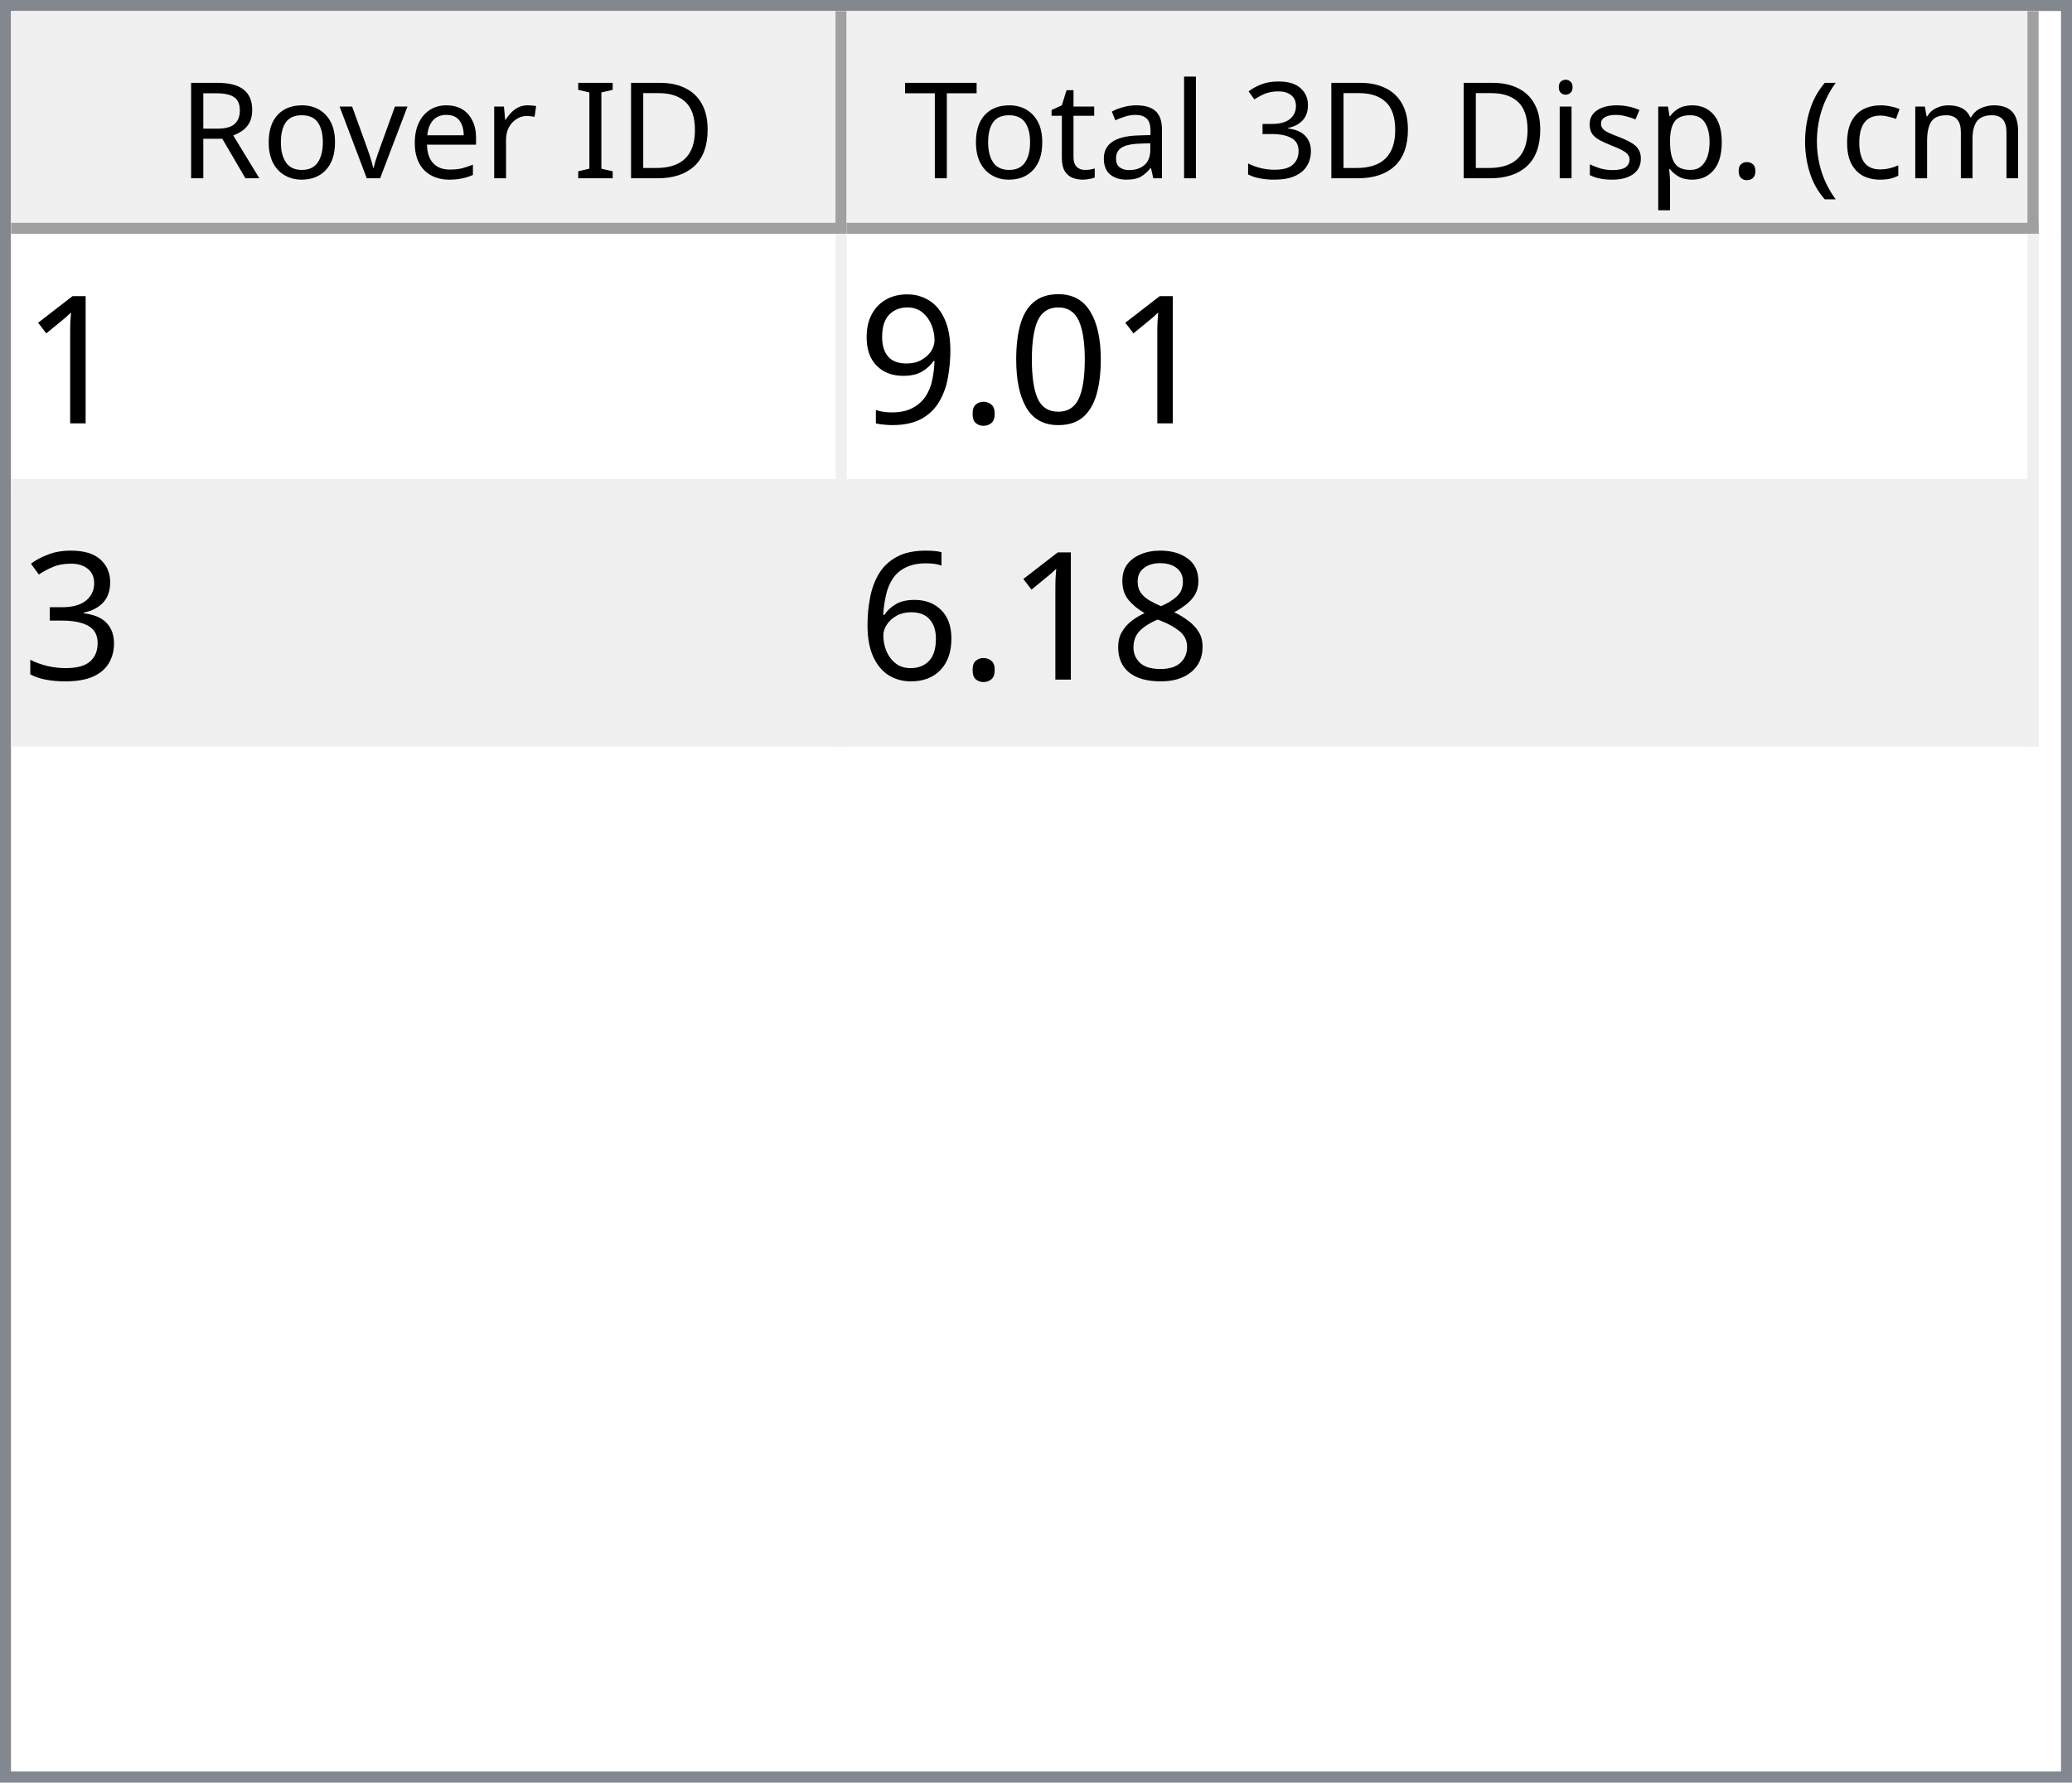
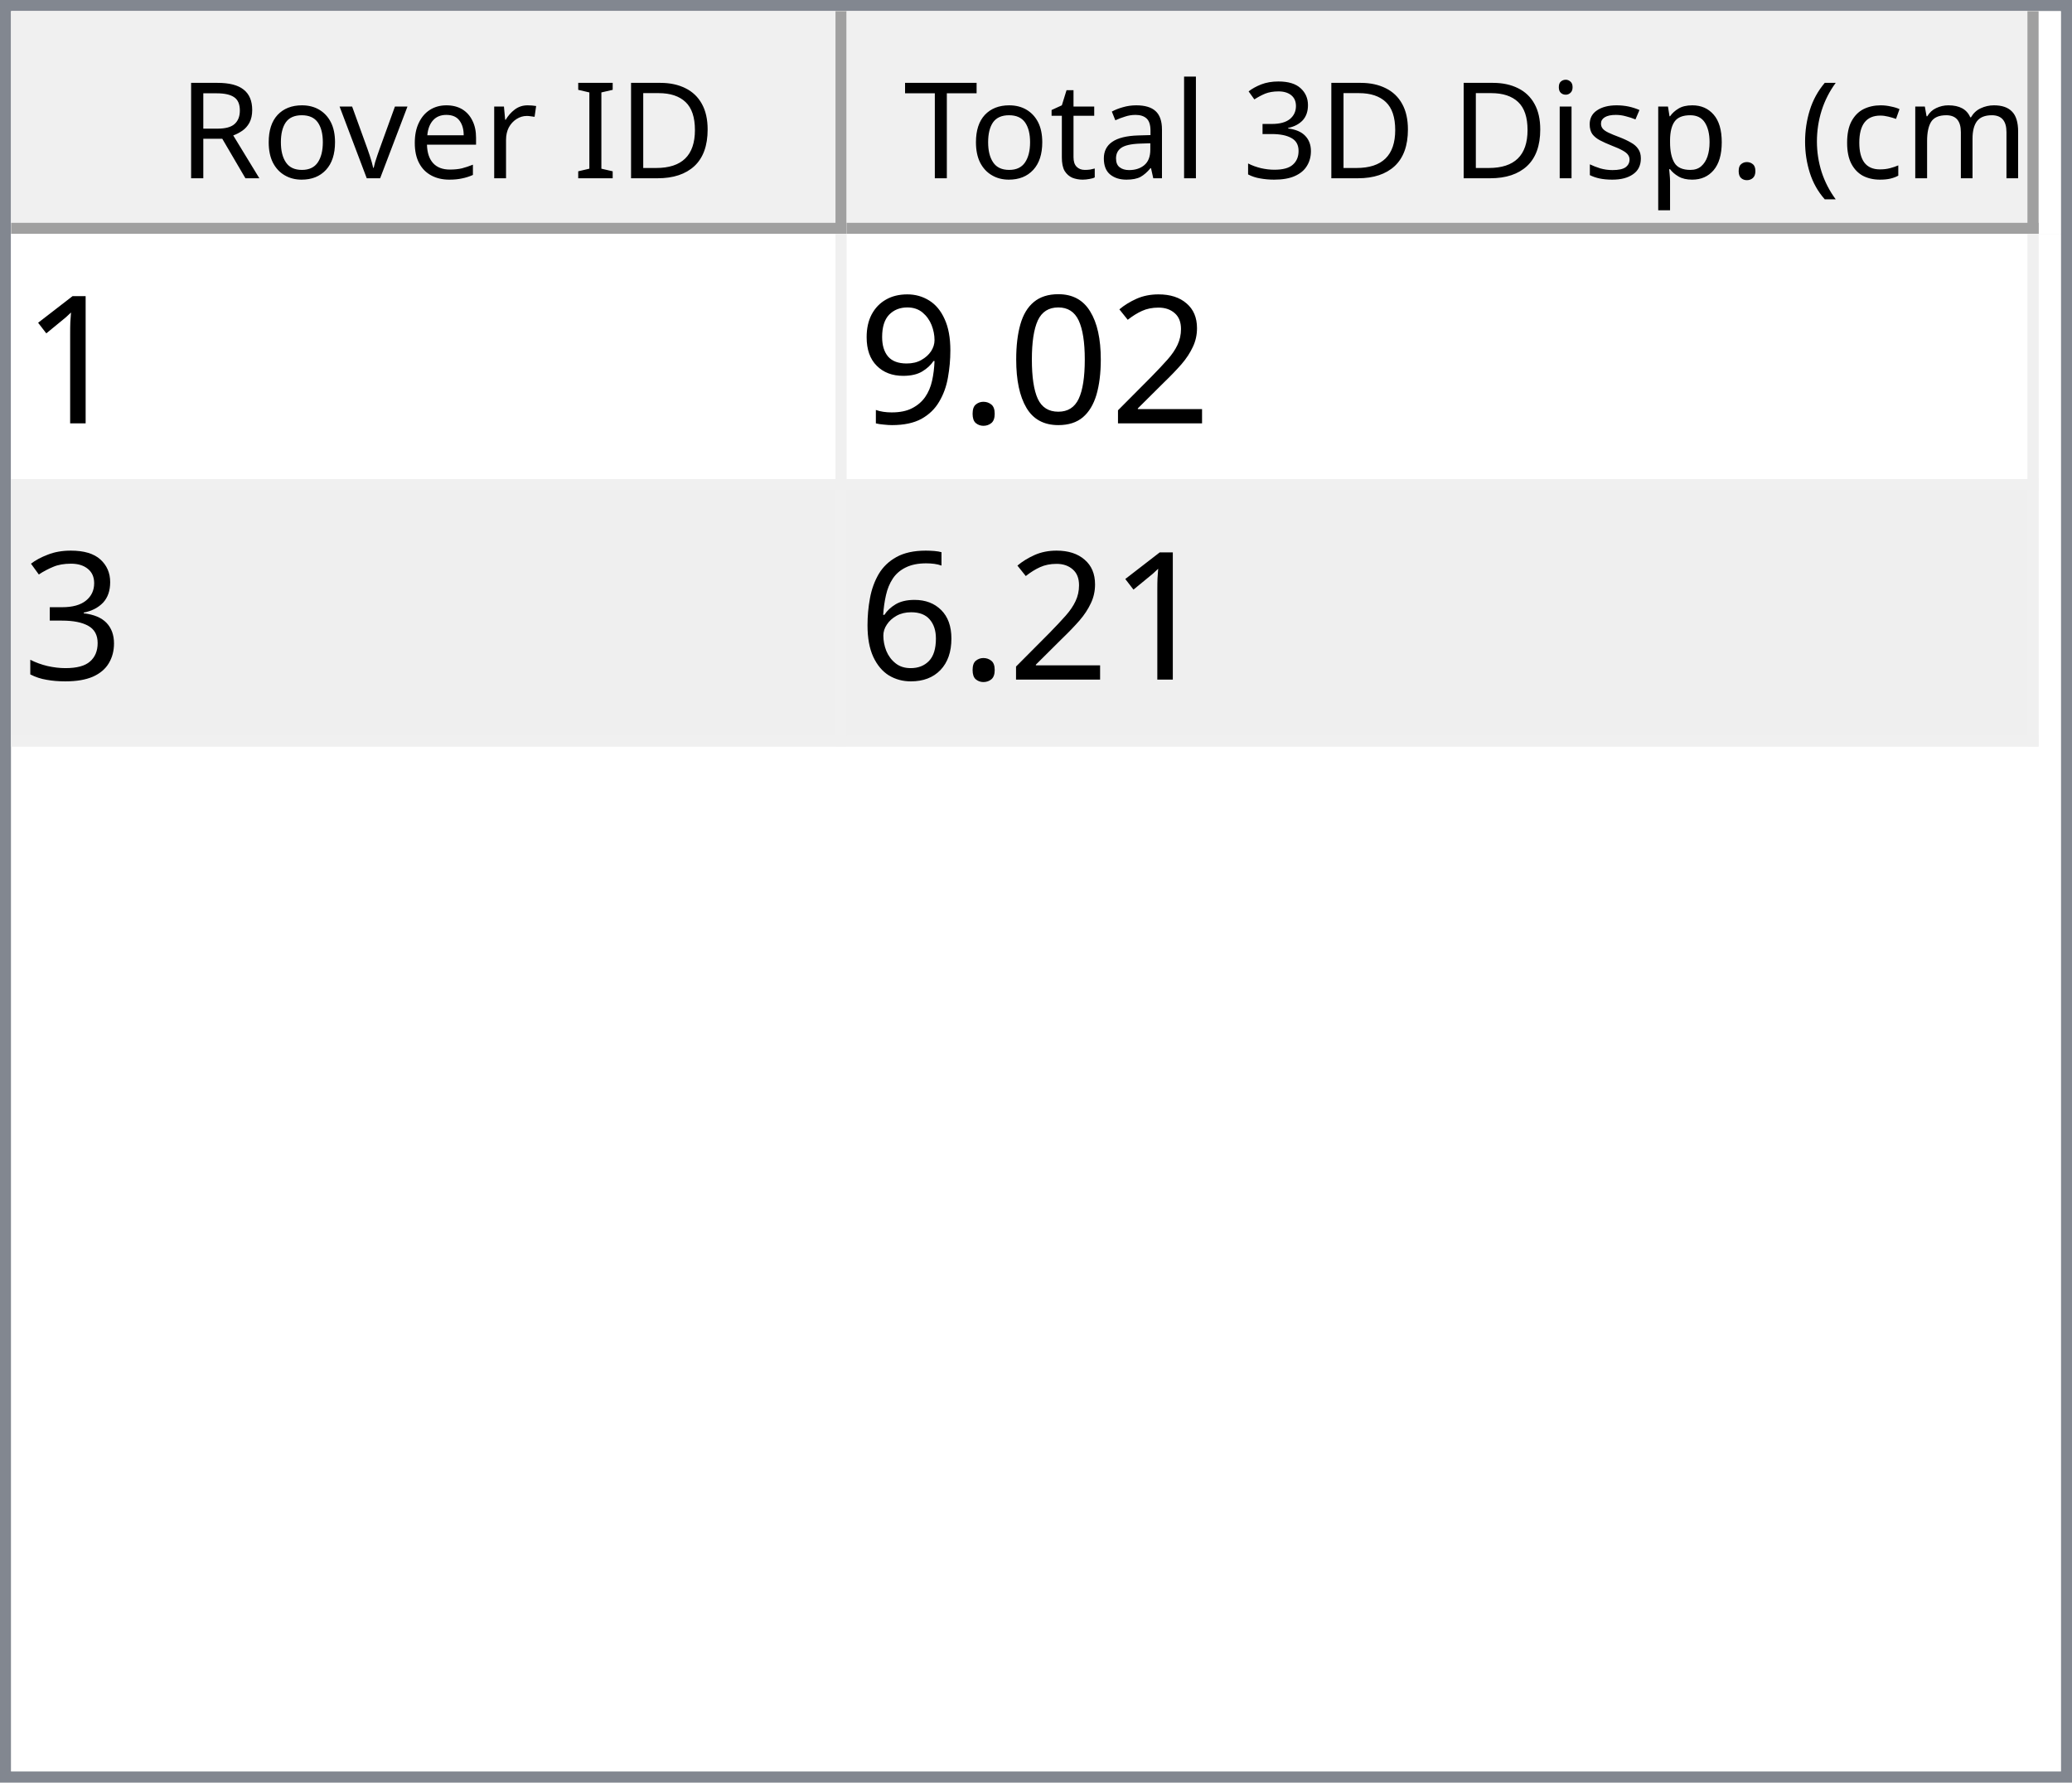
<svg xmlns="http://www.w3.org/2000/svg" style="fill-opacity:1; color-rendering:auto; color-interpolation:auto; text-rendering:auto; stroke:black; stroke-linecap:square; stroke-miterlimit:10; shape-rendering:auto; stroke-opacity:1; fill:black; stroke-dasharray:none; font-weight:normal; stroke-width:1; font-family:'Dialog'; font-style:normal; stroke-linejoin:miter; font-size:12px; stroke-dashoffset:0; image-rendering:auto;" width="186" height="160">
  <defs id="genericDefs" />
  <g>
    <defs id="defs1">
      <clipPath clipPathUnits="userSpaceOnUse" id="clipPath1">
        <path d="M0 0 L186 0 L186 160 L0 160 L0 0 Z" />
      </clipPath>
      <clipPath clipPathUnits="userSpaceOnUse" id="clipPath2">
        <path d="M0 0 L0 160 L186 160 L186 0 Z" />
      </clipPath>
      <clipPath clipPathUnits="userSpaceOnUse" id="clipPath3">
        <path d="M0 0 L0 20 L184 20 L184 0 Z" />
      </clipPath>
      <clipPath clipPathUnits="userSpaceOnUse" id="clipPath4">
        <path d="M0 0 L0 20 L75 20 L75 0 Z" />
      </clipPath>
      <clipPath clipPathUnits="userSpaceOnUse" id="clipPath5">
        <path d="M1 1 L1 19 L74 19 L74 1 Z" />
      </clipPath>
      <clipPath clipPathUnits="userSpaceOnUse" id="clipPath6">
        <path d="M0 0 L0 18 L73 18 L73 0 Z" />
      </clipPath>
      <clipPath clipPathUnits="userSpaceOnUse" id="clipPath7">
        <path d="M-0.5 -0.5 L-0.5 19.5 L74.5 19.5 L74.5 -0.5 Z" />
      </clipPath>
      <clipPath clipPathUnits="userSpaceOnUse" id="clipPath8">
        <path d="M0 0 L0 20 L107 20 L107 0 Z" />
      </clipPath>
      <clipPath clipPathUnits="userSpaceOnUse" id="clipPath9">
        <path d="M1 1 L1 19 L106 19 L106 1 Z" />
      </clipPath>
      <clipPath clipPathUnits="userSpaceOnUse" id="clipPath10">
        <path d="M0 0 L0 18 L105 18 L105 0 Z" />
      </clipPath>
      <clipPath clipPathUnits="userSpaceOnUse" id="clipPath11">
        <path d="M-0.5 -0.5 L-0.5 19.5 L106.5 19.5 L106.5 -0.5 Z" />
      </clipPath>
      <clipPath clipPathUnits="userSpaceOnUse" id="clipPath12">
        <path d="M0 0 L0 138 L184 138 L184 0 Z" />
      </clipPath>
      <clipPath clipPathUnits="userSpaceOnUse" id="clipPath13">
        <path d="M0 0 L0 46 L182 46 L182 0 Z" />
      </clipPath>
      <clipPath clipPathUnits="userSpaceOnUse" id="clipPath14">
        <path d="M-0.5 -0.5 L-0.5 45.5 L181.5 45.5 L181.5 -0.5 Z" />
      </clipPath>
      <clipPath clipPathUnits="userSpaceOnUse" id="clipPath15">
        <path d="M0 0 L0 22 L74 22 L74 0 Z" />
      </clipPath>
      <clipPath clipPathUnits="userSpaceOnUse" id="clipPath16">
        <path d="M0 0 L0 22 L106 22 L106 0 Z" />
      </clipPath>
      <font horiz-adv-x="64.551" id="font1">
        <font-face ascent="107.91" descent="25.098" units-per-em="100" style="font-style:normal; font-family:Segoe UI; font-weight:normal;" />
        <missing-glyph horiz-adv-x="64.551" d="M8.109 0 L8.109 68.266 L56.453 68.266 L56.453 0 L8.109 0 ZM15.328 7.234 L49.219 7.234 L49.219 61.031 L15.328 61.031 L15.328 7.234 Z" />
        <glyph unicode="D" horiz-adv-x="70.117" d="M9.188 0 L9.188 70.016 L28.516 70.016 Q65.531 70.016 65.531 35.891 Q65.531 19.672 55.25 9.836 Q44.969 0 27.734 0 L9.188 0 ZM17.391 62.594 L17.391 7.422 L27.828 7.422 Q41.609 7.422 49.273 14.797 Q56.938 22.172 56.938 35.688 Q56.938 62.594 28.328 62.594 L17.391 62.594 Z" />
        <glyph unicode="I" horiz-adv-x="26.611" d="M17.391 0 L9.188 0 L9.188 70.016 L17.391 70.016 L17.391 0 Z" />
        <glyph unicode=" " horiz-adv-x="27.393" d="" />
        <glyph unicode="r" horiz-adv-x="34.766" d="M34.188 41.891 Q32.078 43.5 28.125 43.5 Q23 43.5 19.555 38.672 Q16.109 33.844 16.109 25.484 L16.109 0 L8.109 0 L8.109 50 L16.109 50 L16.109 39.703 L16.312 39.703 Q18.016 44.969 21.531 47.922 Q25.047 50.875 29.391 50.875 Q32.516 50.875 34.188 50.203 L34.188 41.891 Z" />
        <glyph unicode="e" horiz-adv-x="52.295" d="M48.297 23 L12.984 23 Q13.188 14.656 17.484 10.109 Q21.781 5.562 29.297 5.562 Q37.75 5.562 44.828 11.141 L44.828 3.609 Q38.234 -1.172 27.391 -1.172 Q16.797 -1.172 10.742 5.641 Q4.688 12.453 4.688 24.812 Q4.688 36.469 11.305 43.82 Q17.922 51.172 27.734 51.172 Q37.547 51.172 42.922 44.828 Q48.297 38.484 48.297 27.203 L48.297 23 ZM40.094 29.781 Q40.047 36.719 36.75 40.578 Q33.453 44.438 27.594 44.438 Q21.922 44.438 17.969 40.383 Q14.016 36.328 13.094 29.781 L40.094 29.781 Z" />
        <glyph unicode="v" horiz-adv-x="47.9" d="M47.406 50 L27.484 0 L19.625 0 L0.688 50 L9.469 50 L22.172 13.672 Q23.578 9.672 23.922 6.688 L24.125 6.688 Q24.609 10.453 25.688 13.484 L38.969 50 L47.406 50 Z" />
        <glyph unicode="o" horiz-adv-x="58.594" d="M29 -1.172 Q17.922 -1.172 11.305 5.836 Q4.688 12.844 4.688 24.422 Q4.688 37.016 11.57 44.094 Q18.453 51.172 30.172 51.172 Q41.359 51.172 47.633 44.289 Q53.906 37.406 53.906 25.203 Q53.906 13.234 47.141 6.031 Q40.375 -1.172 29 -1.172 ZM29.594 44.438 Q21.875 44.438 17.383 39.188 Q12.891 33.938 12.891 24.703 Q12.891 15.828 17.43 10.695 Q21.969 5.562 29.594 5.562 Q37.359 5.562 41.531 10.594 Q45.703 15.625 45.703 24.906 Q45.703 34.281 41.531 39.359 Q37.359 44.438 29.594 44.438 Z" />
        <glyph unicode="R" horiz-adv-x="59.814" d="M59.375 0 L49.609 0 L37.891 19.625 Q36.281 22.359 34.766 24.289 Q33.25 26.219 31.664 27.438 Q30.078 28.656 28.25 29.219 Q26.422 29.781 24.125 29.781 L17.391 29.781 L17.391 0 L9.188 0 L9.188 70.016 L30.078 70.016 Q34.672 70.016 38.555 68.867 Q42.438 67.719 45.289 65.375 Q48.141 63.031 49.758 59.547 Q51.375 56.062 51.375 51.375 Q51.375 47.703 50.273 44.656 Q49.172 41.609 47.148 39.211 Q45.125 36.812 42.266 35.133 Q39.406 33.453 35.844 32.516 L35.844 32.328 Q37.594 31.547 38.891 30.547 Q40.188 29.547 41.359 28.18 Q42.531 26.812 43.68 25.078 Q44.828 23.344 46.234 21.047 L59.375 0 ZM17.391 62.594 L17.391 37.203 L28.516 37.203 Q31.594 37.203 34.203 38.133 Q36.812 39.062 38.719 40.797 Q40.625 42.531 41.703 45.047 Q42.781 47.562 42.781 50.688 Q42.781 56.297 39.141 59.445 Q35.5 62.594 28.609 62.594 L17.391 62.594 Z" />
        <glyph unicode=")" horiz-adv-x="30.176" d="M8.297 -15.922 L1.172 -15.922 Q16.406 2.344 16.406 26.812 Q16.406 51.469 1.078 70.016 L8.297 70.016 Q23.531 52.156 23.531 26.703 Q23.531 1.375 8.297 -15.922 Z" />
        <glyph unicode="m" horiz-adv-x="86.133" d="M79.109 0 L71.094 0 L71.094 28.719 Q71.094 37.016 68.531 40.727 Q65.969 44.438 59.906 44.438 Q54.781 44.438 51.195 39.75 Q47.609 35.062 47.609 28.516 L47.609 0 L39.594 0 L39.594 29.688 Q39.594 44.438 28.219 44.438 Q22.953 44.438 19.531 40.016 Q16.109 35.594 16.109 28.516 L16.109 0 L8.109 0 L8.109 50 L16.109 50 L16.109 42.094 L16.312 42.094 Q21.625 51.172 31.844 51.172 Q36.969 51.172 40.773 48.312 Q44.578 45.453 46 40.828 Q51.562 51.172 62.594 51.172 Q79.109 51.172 79.109 30.812 L79.109 0 Z" />
        <glyph unicode="c" horiz-adv-x="46.191" d="M42.188 2.297 Q36.422 -1.172 28.516 -1.172 Q17.828 -1.172 11.258 5.789 Q4.688 12.75 4.688 23.828 Q4.688 36.188 11.766 43.68 Q18.844 51.172 30.672 51.172 Q37.25 51.172 42.281 48.734 L42.281 40.531 Q36.719 44.438 30.375 44.438 Q22.703 44.438 17.797 38.945 Q12.891 33.453 12.891 24.516 Q12.891 15.719 17.508 10.641 Q22.125 5.562 29.891 5.562 Q36.422 5.562 42.188 9.906 L42.188 2.297 Z" />
        <glyph unicode="(" horiz-adv-x="30.176" d="M29.109 -15.922 L21.969 -15.922 Q6.844 1.375 6.844 26.703 Q6.844 52.156 21.969 70.016 L29.203 70.016 Q13.875 51.469 13.875 26.812 Q13.875 2.344 29.109 -15.922 Z" />
        <glyph unicode="." horiz-adv-x="21.68" d="M10.891 -1.078 Q8.641 -1.078 7.055 0.539 Q5.469 2.156 5.469 4.391 Q5.469 6.641 7.055 8.273 Q8.641 9.906 10.891 9.906 Q13.188 9.906 14.797 8.273 Q16.406 6.641 16.406 4.391 Q16.406 2.156 14.797 0.539 Q13.188 -1.078 10.891 -1.078 Z" />
        <glyph unicode="p" horiz-adv-x="58.789" d="M16.312 7.234 L16.109 7.234 L16.109 -23 L8.109 -23 L8.109 50 L16.109 50 L16.109 41.219 L16.312 41.219 Q22.219 51.172 33.594 51.172 Q43.266 51.172 48.688 44.461 Q54.109 37.75 54.109 26.469 Q54.109 13.922 48 6.375 Q41.891 -1.172 31.297 -1.172 Q21.578 -1.172 16.312 7.234 ZM16.109 27.391 L16.109 20.406 Q16.109 14.203 20.141 9.883 Q24.172 5.562 30.375 5.562 Q37.641 5.562 41.773 11.133 Q45.906 16.703 45.906 26.609 Q45.906 34.969 42.047 39.703 Q38.188 44.438 31.594 44.438 Q24.609 44.438 20.359 39.578 Q16.109 34.719 16.109 27.391 Z" />
        <glyph unicode="s" horiz-adv-x="42.432" d="M5.078 1.812 L5.078 10.406 Q11.625 5.562 19.484 5.562 Q30.031 5.562 30.031 12.594 Q30.031 14.594 29.125 15.992 Q28.219 17.391 26.68 18.461 Q25.141 19.531 23.07 20.383 Q21 21.234 18.609 22.172 Q15.281 23.484 12.766 24.828 Q10.25 26.172 8.57 27.859 Q6.891 29.547 6.031 31.695 Q5.172 33.844 5.172 36.719 Q5.172 40.234 6.789 42.945 Q8.406 45.656 11.086 47.484 Q13.766 49.312 17.211 50.242 Q20.656 51.172 24.312 51.172 Q30.812 51.172 35.938 48.922 L35.938 40.828 Q30.422 44.438 23.25 44.438 Q21 44.438 19.195 43.922 Q17.391 43.406 16.094 42.477 Q14.797 41.547 14.086 40.258 Q13.375 38.969 13.375 37.406 Q13.375 35.453 14.086 34.133 Q14.797 32.812 16.164 31.789 Q17.531 30.766 19.484 29.938 Q21.438 29.109 23.922 28.125 Q27.25 26.859 29.883 25.516 Q32.516 24.172 34.375 22.484 Q36.234 20.797 37.234 18.602 Q38.234 16.406 38.234 13.375 Q38.234 9.672 36.602 6.938 Q34.969 4.203 32.234 2.398 Q29.5 0.594 25.93 -0.289 Q22.359 -1.172 18.453 -1.172 Q10.75 -1.172 5.078 1.812 Z" />
        <glyph unicode="i" horiz-adv-x="24.219" d="M12.203 62.703 Q10.062 62.703 8.547 64.164 Q7.031 65.625 7.031 67.875 Q7.031 70.125 8.547 71.609 Q10.062 73.094 12.203 73.094 Q14.406 73.094 15.945 71.609 Q17.484 70.125 17.484 67.875 Q17.484 65.719 15.945 64.211 Q14.406 62.703 12.203 62.703 ZM16.109 0 L8.109 0 L8.109 50 L16.109 50 L16.109 0 Z" />
        <glyph unicode="3" horiz-adv-x="53.906" d="M46.531 19.828 Q46.531 15.094 44.75 11.211 Q42.969 7.328 39.719 4.57 Q36.469 1.812 31.93 0.297 Q27.391 -1.219 21.922 -1.219 Q11.922 -1.219 6 2.594 L6 11.188 Q13.094 5.609 22.219 5.609 Q25.875 5.609 28.828 6.539 Q31.781 7.469 33.906 9.227 Q36.031 10.984 37.18 13.477 Q38.328 15.969 38.328 19.094 Q38.328 32.812 18.797 32.812 L12.984 32.812 L12.984 39.594 L18.5 39.594 Q35.797 39.594 35.797 52.484 Q35.797 64.406 22.609 64.406 Q15.188 64.406 8.688 59.422 L8.688 67.188 Q15.375 71.188 24.609 71.188 Q29 71.188 32.57 69.969 Q36.141 68.75 38.68 66.555 Q41.219 64.359 42.609 61.281 Q44 58.203 44 54.5 Q44 40.672 30.031 36.719 L30.031 36.531 Q33.594 36.141 36.625 34.797 Q39.656 33.453 41.852 31.305 Q44.047 29.156 45.289 26.25 Q46.531 23.344 46.531 19.828 Z" />
        <glyph unicode="l" horiz-adv-x="24.219" d="M16.109 0 L8.109 0 L8.109 74.031 L16.109 74.031 L16.109 0 Z" />
        <glyph unicode="a" horiz-adv-x="50.879" d="M43.891 0 L35.891 0 L35.891 7.812 L35.688 7.812 Q30.469 -1.172 20.312 -1.172 Q12.844 -1.172 8.617 2.781 Q4.391 6.734 4.391 13.281 Q4.391 27.297 20.906 29.594 L35.891 31.688 Q35.891 44.438 25.594 44.438 Q16.547 44.438 9.281 38.281 L9.281 46.484 Q16.656 51.172 26.266 51.172 Q43.891 51.172 43.891 32.516 L43.891 0 ZM35.891 25.297 L23.828 23.641 Q18.266 22.859 15.43 20.875 Q12.594 18.891 12.594 13.875 Q12.594 10.203 15.211 7.883 Q17.828 5.562 22.172 5.562 Q28.125 5.562 32.008 9.742 Q35.891 13.922 35.891 20.312 L35.891 25.297 Z" />
        <glyph unicode="t" horiz-adv-x="33.887" d="M31.297 0.484 Q28.469 -1.078 23.828 -1.078 Q10.688 -1.078 10.688 13.578 L10.688 43.172 L2.094 43.172 L2.094 50 L10.688 50 L10.688 62.203 L18.703 64.797 L18.703 50 L31.297 50 L31.297 43.172 L18.703 43.172 L18.703 14.984 Q18.703 9.969 20.414 7.82 Q22.125 5.672 26.078 5.672 Q29.109 5.672 31.297 7.328 L31.297 0.484 Z" />
        <glyph unicode="T" horiz-adv-x="52.393" d="M50.594 62.594 L30.375 62.594 L30.375 0 L22.172 0 L22.172 62.594 L2 62.594 L2 70.016 L50.594 70.016 L50.594 62.594 Z" />
      </font>
      <font horiz-adv-x="75.0" id="font2">
        <font-face ascent="100.537" descent="21.973" units-per-em="100" style="font-style:normal; font-family:sans-serif; font-weight:normal;" />
        <missing-glyph horiz-adv-x="75.0" d="M12.5 0 L12.5 62.5 L62.5 62.5 L62.5 0 L12.5 0 ZM14.062 1.562 L60.938 1.562 L60.938 60.938 L14.062 60.938 L14.062 1.562 Z" />
        <glyph unicode="1" horiz-adv-x="55.615" d="M37.25 0 L28.469 0 L28.469 56 Q25.297 52.984 20.141 49.953 Q14.984 46.922 10.891 45.406 L10.891 53.906 Q18.266 57.375 23.781 62.305 Q29.297 67.234 31.594 71.875 L37.25 71.875 L37.25 0 Z" />
+         <glyph unicode="2" horiz-adv-x="55.615" d="M50.344 8.453 L50.344 0 L3.031 0 Q2.938 3.172 4.047 6.109 Q5.859 10.938 9.836 15.625 Q13.812 20.312 21.344 26.469 Q33.016 36.031 37.117 41.625 Q41.219 47.219 41.219 52.203 Q41.219 57.422 37.477 61.008 Q33.734 64.594 27.734 64.594 Q21.391 64.594 17.578 60.789 Q13.766 56.984 13.719 50.25 L4.688 51.172 Q5.609 61.281 11.664 66.578 Q17.719 71.875 27.938 71.875 Q38.234 71.875 44.242 66.164 Q50.25 60.453 50.25 52 Q50.25 47.703 48.492 43.555 Q46.734 39.406 42.656 34.812 Q38.578 30.219 29.109 22.219 Q21.188 15.578 18.945 13.211 Q16.703 10.844 15.234 8.453 L50.344 8.453 Z" />
        <glyph unicode="0" horiz-adv-x="55.615" d="M4.156 35.297 Q4.156 48 6.766 55.742 Q9.375 63.484 14.523 67.68 Q19.672 71.875 27.484 71.875 Q33.25 71.875 37.594 69.555 Q41.938 67.234 44.773 62.867 Q47.609 58.5 49.219 52.227 Q50.828 45.953 50.828 35.297 Q50.828 22.703 48.242 14.969 Q45.656 7.234 40.508 3.008 Q35.359 -1.219 27.484 -1.219 Q17.141 -1.219 11.234 6.203 Q4.156 15.141 4.156 35.297 ZM13.188 35.297 Q13.188 17.672 17.312 11.836 Q21.438 6 27.484 6 Q33.547 6 37.672 11.859 Q41.797 17.719 41.797 35.297 Q41.797 52.984 37.672 58.789 Q33.547 64.594 27.391 64.594 Q21.344 64.594 17.719 59.469 Q13.188 52.938 13.188 35.297 Z" />
        <glyph unicode="." horiz-adv-x="27.783" d="M9.078 0 L9.078 10.016 L19.094 10.016 L19.094 0 L9.078 0 Z" />
        <glyph unicode="9" horiz-adv-x="55.615" d="M5.469 16.547 L13.922 17.328 Q14.984 11.375 18.016 8.688 Q21.047 6 25.781 6 Q29.828 6 32.883 7.859 Q35.938 9.719 37.891 12.82 Q39.844 15.922 41.164 21.195 Q42.484 26.469 42.484 31.938 Q42.484 32.516 42.438 33.688 Q39.797 29.5 35.234 26.883 Q30.672 24.266 25.344 24.266 Q16.453 24.266 10.305 30.711 Q4.156 37.156 4.156 47.703 Q4.156 58.594 10.578 65.234 Q17 71.875 26.656 71.875 Q33.641 71.875 39.43 68.117 Q45.219 64.359 48.219 57.398 Q51.219 50.438 51.219 37.25 Q51.219 23.531 48.242 15.406 Q45.266 7.281 39.383 3.031 Q33.5 -1.219 25.594 -1.219 Q17.188 -1.219 11.867 3.445 Q6.547 8.109 5.469 16.547 ZM41.453 48.141 Q41.453 55.719 37.43 60.156 Q33.406 64.594 27.734 64.594 Q21.875 64.594 17.531 59.812 Q13.188 55.031 13.188 47.406 Q13.188 40.578 17.312 36.305 Q21.438 32.031 27.484 32.031 Q33.594 32.031 37.523 36.305 Q41.453 40.578 41.453 48.141 Z" />
        <glyph unicode="3" horiz-adv-x="55.615" d="M4.203 18.891 L12.984 20.062 Q14.5 12.594 18.141 9.297 Q21.781 6 27 6 Q33.203 6 37.477 10.297 Q41.75 14.594 41.75 20.953 Q41.75 27 37.797 30.93 Q33.844 34.859 27.734 34.859 Q25.25 34.859 21.531 33.891 L22.516 41.609 Q23.391 41.5 23.922 41.5 Q29.547 41.5 34.039 44.43 Q38.531 47.359 38.531 53.469 Q38.531 58.297 35.258 61.477 Q31.984 64.656 26.812 64.656 Q21.688 64.656 18.266 61.43 Q14.844 58.203 13.875 51.766 L5.078 53.328 Q6.688 62.156 12.398 67.016 Q18.109 71.875 26.609 71.875 Q32.469 71.875 37.398 69.359 Q42.328 66.844 44.945 62.5 Q47.562 58.156 47.562 53.266 Q47.562 48.641 45.07 44.828 Q42.578 41.016 37.703 38.766 Q44.047 37.312 47.562 32.695 Q51.078 28.078 51.078 21.141 Q51.078 11.766 44.242 5.25 Q37.406 -1.266 26.953 -1.266 Q17.531 -1.266 11.305 4.352 Q5.078 9.969 4.203 18.891 Z" />
-         <glyph unicode="8" horiz-adv-x="55.615" d="M17.672 38.812 Q12.203 40.828 9.57 44.539 Q6.938 48.25 6.938 53.422 Q6.938 61.234 12.555 66.555 Q18.172 71.875 27.484 71.875 Q36.859 71.875 42.578 66.43 Q48.297 60.984 48.297 53.172 Q48.297 48.188 45.68 44.508 Q43.062 40.828 37.75 38.812 Q44.344 36.672 47.781 31.883 Q51.219 27.094 51.219 20.453 Q51.219 11.281 44.727 5.031 Q38.234 -1.219 27.641 -1.219 Q17.047 -1.219 10.547 5.055 Q4.047 11.328 4.047 20.703 Q4.047 27.688 7.594 32.398 Q11.141 37.109 17.672 38.812 ZM15.922 53.719 Q15.922 48.641 19.195 45.414 Q22.469 42.188 27.688 42.188 Q32.766 42.188 36.016 45.383 Q39.266 48.578 39.266 53.219 Q39.266 58.062 35.914 61.359 Q32.562 64.656 27.594 64.656 Q22.562 64.656 19.242 61.43 Q15.922 58.203 15.922 53.719 ZM13.094 20.656 Q13.094 16.891 14.875 13.375 Q16.656 9.859 20.172 7.93 Q23.688 6 27.734 6 Q34.031 6 38.133 10.055 Q42.234 14.109 42.234 20.359 Q42.234 26.703 38.016 30.859 Q33.797 35.016 27.438 35.016 Q21.234 35.016 17.164 30.914 Q13.094 26.812 13.094 20.656 Z" />
        <glyph unicode="6" horiz-adv-x="55.615" d="M49.75 54.047 L41.016 53.375 Q39.844 58.547 37.703 60.891 Q34.125 64.656 28.906 64.656 Q24.703 64.656 21.531 62.312 Q17.391 59.281 14.992 53.469 Q12.594 47.656 12.5 36.922 Q15.672 41.75 20.266 44.094 Q24.859 46.438 29.891 46.438 Q38.672 46.438 44.852 39.969 Q51.031 33.5 51.031 23.25 Q51.031 16.5 48.125 10.719 Q45.219 4.938 40.141 1.859 Q35.062 -1.219 28.609 -1.219 Q17.625 -1.219 10.695 6.859 Q3.766 14.938 3.766 33.5 Q3.766 54.25 11.422 63.672 Q18.109 71.875 29.438 71.875 Q37.891 71.875 43.289 67.141 Q48.688 62.406 49.75 54.047 ZM13.875 23.188 Q13.875 18.656 15.797 14.508 Q17.719 10.359 21.188 8.18 Q24.656 6 28.469 6 Q34.031 6 38.039 10.492 Q42.047 14.984 42.047 22.703 Q42.047 30.125 38.086 34.398 Q34.125 38.672 28.125 38.672 Q22.172 38.672 18.023 34.398 Q13.875 30.125 13.875 23.188 Z" />
      </font>
    </defs>
    <g style="fill:white; stroke:white;">
      <rect x="0" y="0" width="186" style="clip-path:url(#clipPath1); stroke:none;" height="160" />
    </g>
    <g style="fill:white; text-rendering:optimizeSpeed; color-rendering:optimizeSpeed; image-rendering:optimizeSpeed; shape-rendering:crispEdges; stroke:white; color-interpolation:sRGB;">
      <rect x="0" width="186" height="160" y="0" style="stroke:none;" />
      <path style="stroke:none;" d="M0 160 L186 160 L186 0 L0 0 Z" />
    </g>
    <g style="fill:rgb(240,240,240); font-family:'Segoe UI'; stroke:rgb(240,240,240);">
      <rect x="0" y="0" width="186" style="clip-path:url(#clipPath2); stroke:none;" height="160" />
    </g>
    <g style="fill:rgb(130,135,144); font-family:'Segoe UI'; stroke:rgb(130,135,144);">
      <path d="M0 0 L186 0 L186 160 L0 160 L0 0 ZM1 1 L185 1 L185 159 L1 159 L1 1 Z" style="fill-rule:evenodd; clip-path:url(#clipPath2); stroke:none;" />
    </g>
    <g style="fill:white; font-family:'Segoe UI'; stroke:white;" transform="translate(1,1)">
      <rect x="0" y="0" width="184" style="clip-path:url(#clipPath3); stroke:none;" height="20" />
    </g>
    <g style="fill:rgb(240,240,240); font-family:'Segoe UI'; stroke:rgb(240,240,240);" transform="translate(1,1)">
      <rect x="0" y="0" width="75" style="clip-path:url(#clipPath4); stroke:none;" height="20" />
    </g>
    <g style="font-family:'Segoe UI';" transform="translate(2,2)">
      <text x="14" xml:space="preserve" y="14" style="clip-path:url(#clipPath6); stroke:none;">Rover ID</text>
    </g>
    <g style="fill:rgb(160,160,160); font-family:'Segoe UI'; stroke:rgb(160,160,160); stroke-linejoin:bevel;" transform="translate(1.5,1.5)">
      <line x1="74" x2="74" y1="0" style="fill:none; clip-path:url(#clipPath7);" y2="19" />
    </g>
    <g style="fill:rgb(160,160,160); font-family:'Segoe UI'; stroke:rgb(160,160,160); stroke-linejoin:bevel;" transform="matrix(1,0,0,1,1,1) translate(0.5,0.5)">
      <line x1="0" x2="74" y1="19" style="fill:none; clip-path:url(#clipPath7);" y2="19" />
    </g>
    <g style="fill:rgb(240,240,240); font-family:'Segoe UI'; stroke:rgb(240,240,240);" transform="translate(76,1)">
      <rect x="0" y="0" width="107" style="clip-path:url(#clipPath8); stroke:none;" height="20" />
    </g>
    <g style="font-family:'Segoe UI';" transform="translate(77,2)">
      <text x="1" xml:space="preserve" y="14" style="clip-path:url(#clipPath10); stroke:none;"> Total 3D Disp. (cm)</text>
    </g>
    <g style="fill:rgb(160,160,160); font-family:'Segoe UI'; stroke:rgb(160,160,160); stroke-linejoin:bevel;" transform="translate(76.5,1.5)">
      <line x1="106" x2="106" y1="0" style="fill:none; clip-path:url(#clipPath11);" y2="19" />
    </g>
    <g style="fill:rgb(160,160,160); font-family:'Segoe UI'; stroke:rgb(160,160,160); stroke-linejoin:bevel;" transform="matrix(1,0,0,1,76,1) translate(0.5,0.5)">
      <line x1="0" x2="106" y1="19" style="fill:none; clip-path:url(#clipPath11);" y2="19" />
    </g>
    <g style="fill:white; font-family:'Segoe UI'; stroke:white;" transform="translate(1,21)">
      <rect x="0" y="0" width="184" style="clip-path:url(#clipPath12); stroke:none;" height="138" />
    </g>
    <g style="fill:rgb(240,240,240); font-size:16px; font-family:sans-serif; stroke:rgb(240,240,240);" transform="translate(1,21)">
      <rect x="0" y="0" width="182" style="clip-path:url(#clipPath13); stroke:none;" height="46" />
      <line transform="translate(0.5,0.5)" x1="0" x2="181" y1="22" style="clip-path:url(#clipPath14); fill:none; stroke-linejoin:bevel;" y2="22" />
    </g>
    <g transform="matrix(1,0,0,1,1,21) translate(0.5,0.5)" style="fill:rgb(240,240,240); font-size:16px; font-family:sans-serif; stroke:rgb(240,240,240); stroke-linejoin:bevel;">
      <line x1="0" x2="181" y1="45" style="fill:none; clip-path:url(#clipPath14);" y2="45" />
    </g>
    <g transform="matrix(1,0,0,1,1,21) translate(0.5,0.5)" style="fill:rgb(240,240,240); font-size:16px; font-family:sans-serif; stroke:rgb(240,240,240); stroke-linejoin:bevel;">
      <line x1="74" x2="74" y1="0" style="fill:none; clip-path:url(#clipPath14);" y2="45" />
    </g>
    <g transform="matrix(1,0,0,1,1,21) translate(0.5,0.5)" style="fill:rgb(240,240,240); font-size:16px; font-family:sans-serif; stroke:rgb(240,240,240); stroke-linejoin:bevel;">
      <line x1="181" x2="181" y1="0" style="fill:none; clip-path:url(#clipPath14);" y2="45" />
    </g>
    <g style="fill:white; font-size:16px; font-family:sans-serif; stroke:white;" transform="matrix(1,0,0,1,1,21)">
      <rect x="0" y="0" width="74" style="clip-path:url(#clipPath15); stroke:none;" height="22" />
      <text x="1" y="17" style="fill:black; clip-path:url(#clipPath15); stroke:none;" xml:space="preserve">1</text>
    </g>
    <g style="fill:white; font-size:16px; font-family:sans-serif; stroke:white;" transform="matrix(1,0,0,1,1,21) translate(75,0)">
      <rect x="0" y="0" width="106" style="clip-path:url(#clipPath16); stroke:none;" height="22" />
-       <text x="1" y="17" style="fill:black; clip-path:url(#clipPath16); stroke:none;" xml:space="preserve">9.01</text>
+       <text x="1" y="17" style="fill:black; clip-path:url(#clipPath16); stroke:none;" xml:space="preserve">9.02</text>
    </g>
    <g style="fill:rgb(239,239,239); font-size:16px; font-family:sans-serif; stroke:rgb(239,239,239);" transform="matrix(1,0,0,1,1,21) translate(0,23)">
      <rect x="0" y="0" width="74" style="clip-path:url(#clipPath15); stroke:none;" height="22" />
      <text x="1" y="17" style="fill:black; clip-path:url(#clipPath15); stroke:none;" xml:space="preserve">3</text>
    </g>
    <g style="fill:rgb(239,239,239); font-size:16px; font-family:sans-serif; stroke:rgb(239,239,239);" transform="matrix(1,0,0,1,1,21) translate(75,23)">
      <rect x="0" y="0" width="106" style="clip-path:url(#clipPath16); stroke:none;" height="22" />
-       <text x="1" y="17" style="fill:black; clip-path:url(#clipPath16); stroke:none;" xml:space="preserve">6.18</text>
+       <text x="1" y="17" style="fill:black; clip-path:url(#clipPath16); stroke:none;" xml:space="preserve">6.21</text>
    </g>
  </g>
</svg>
